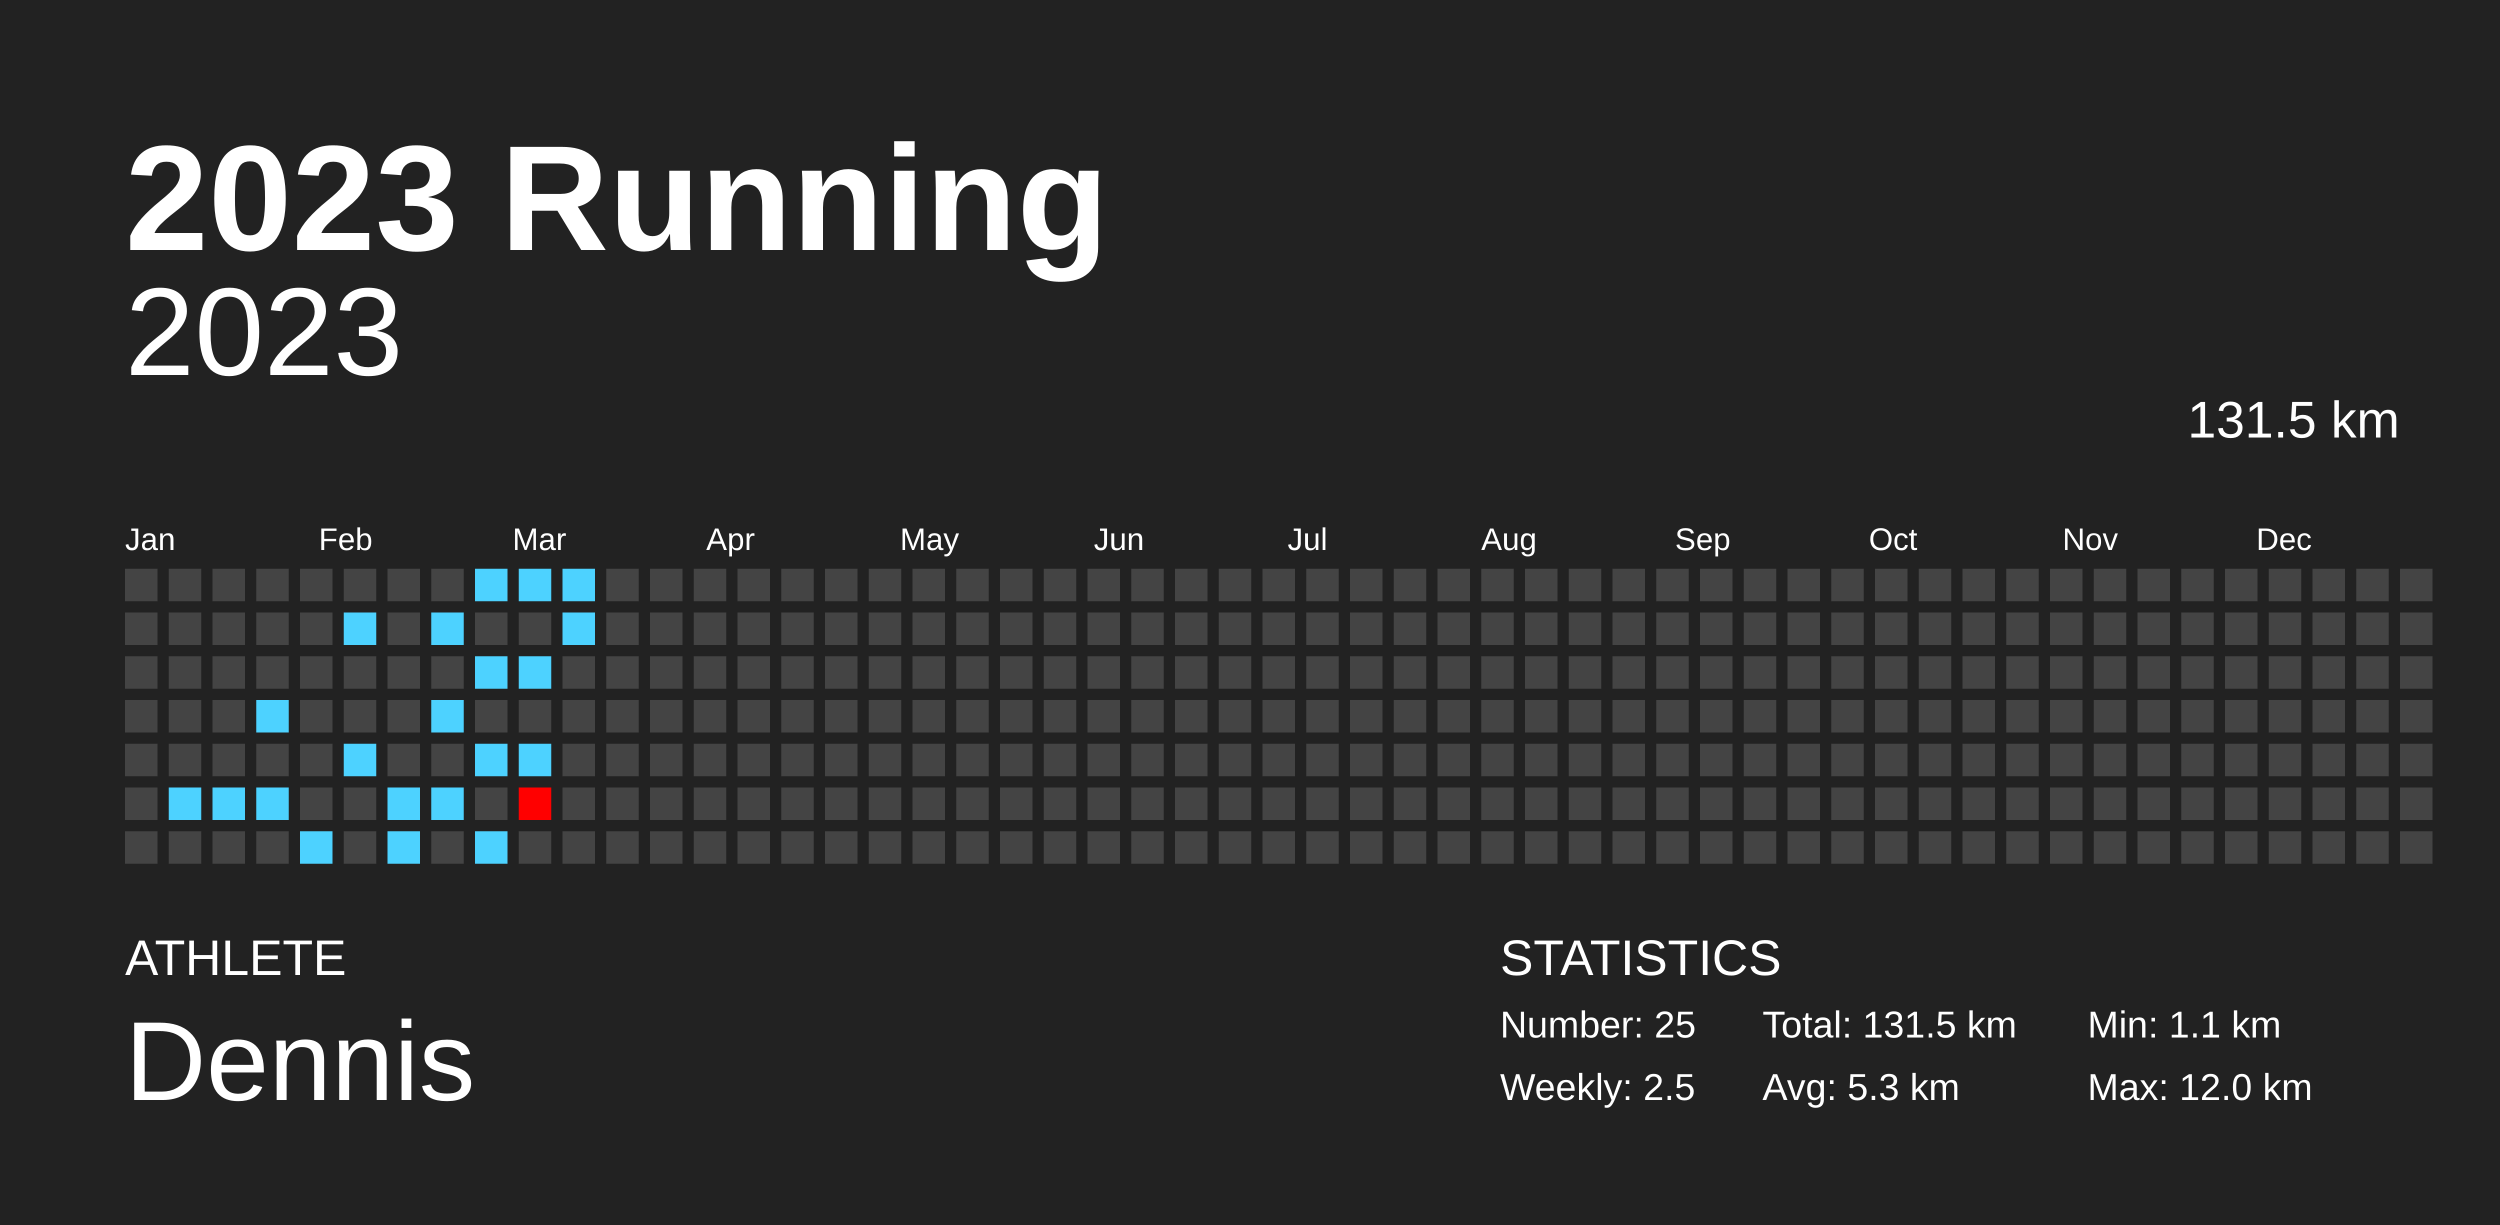
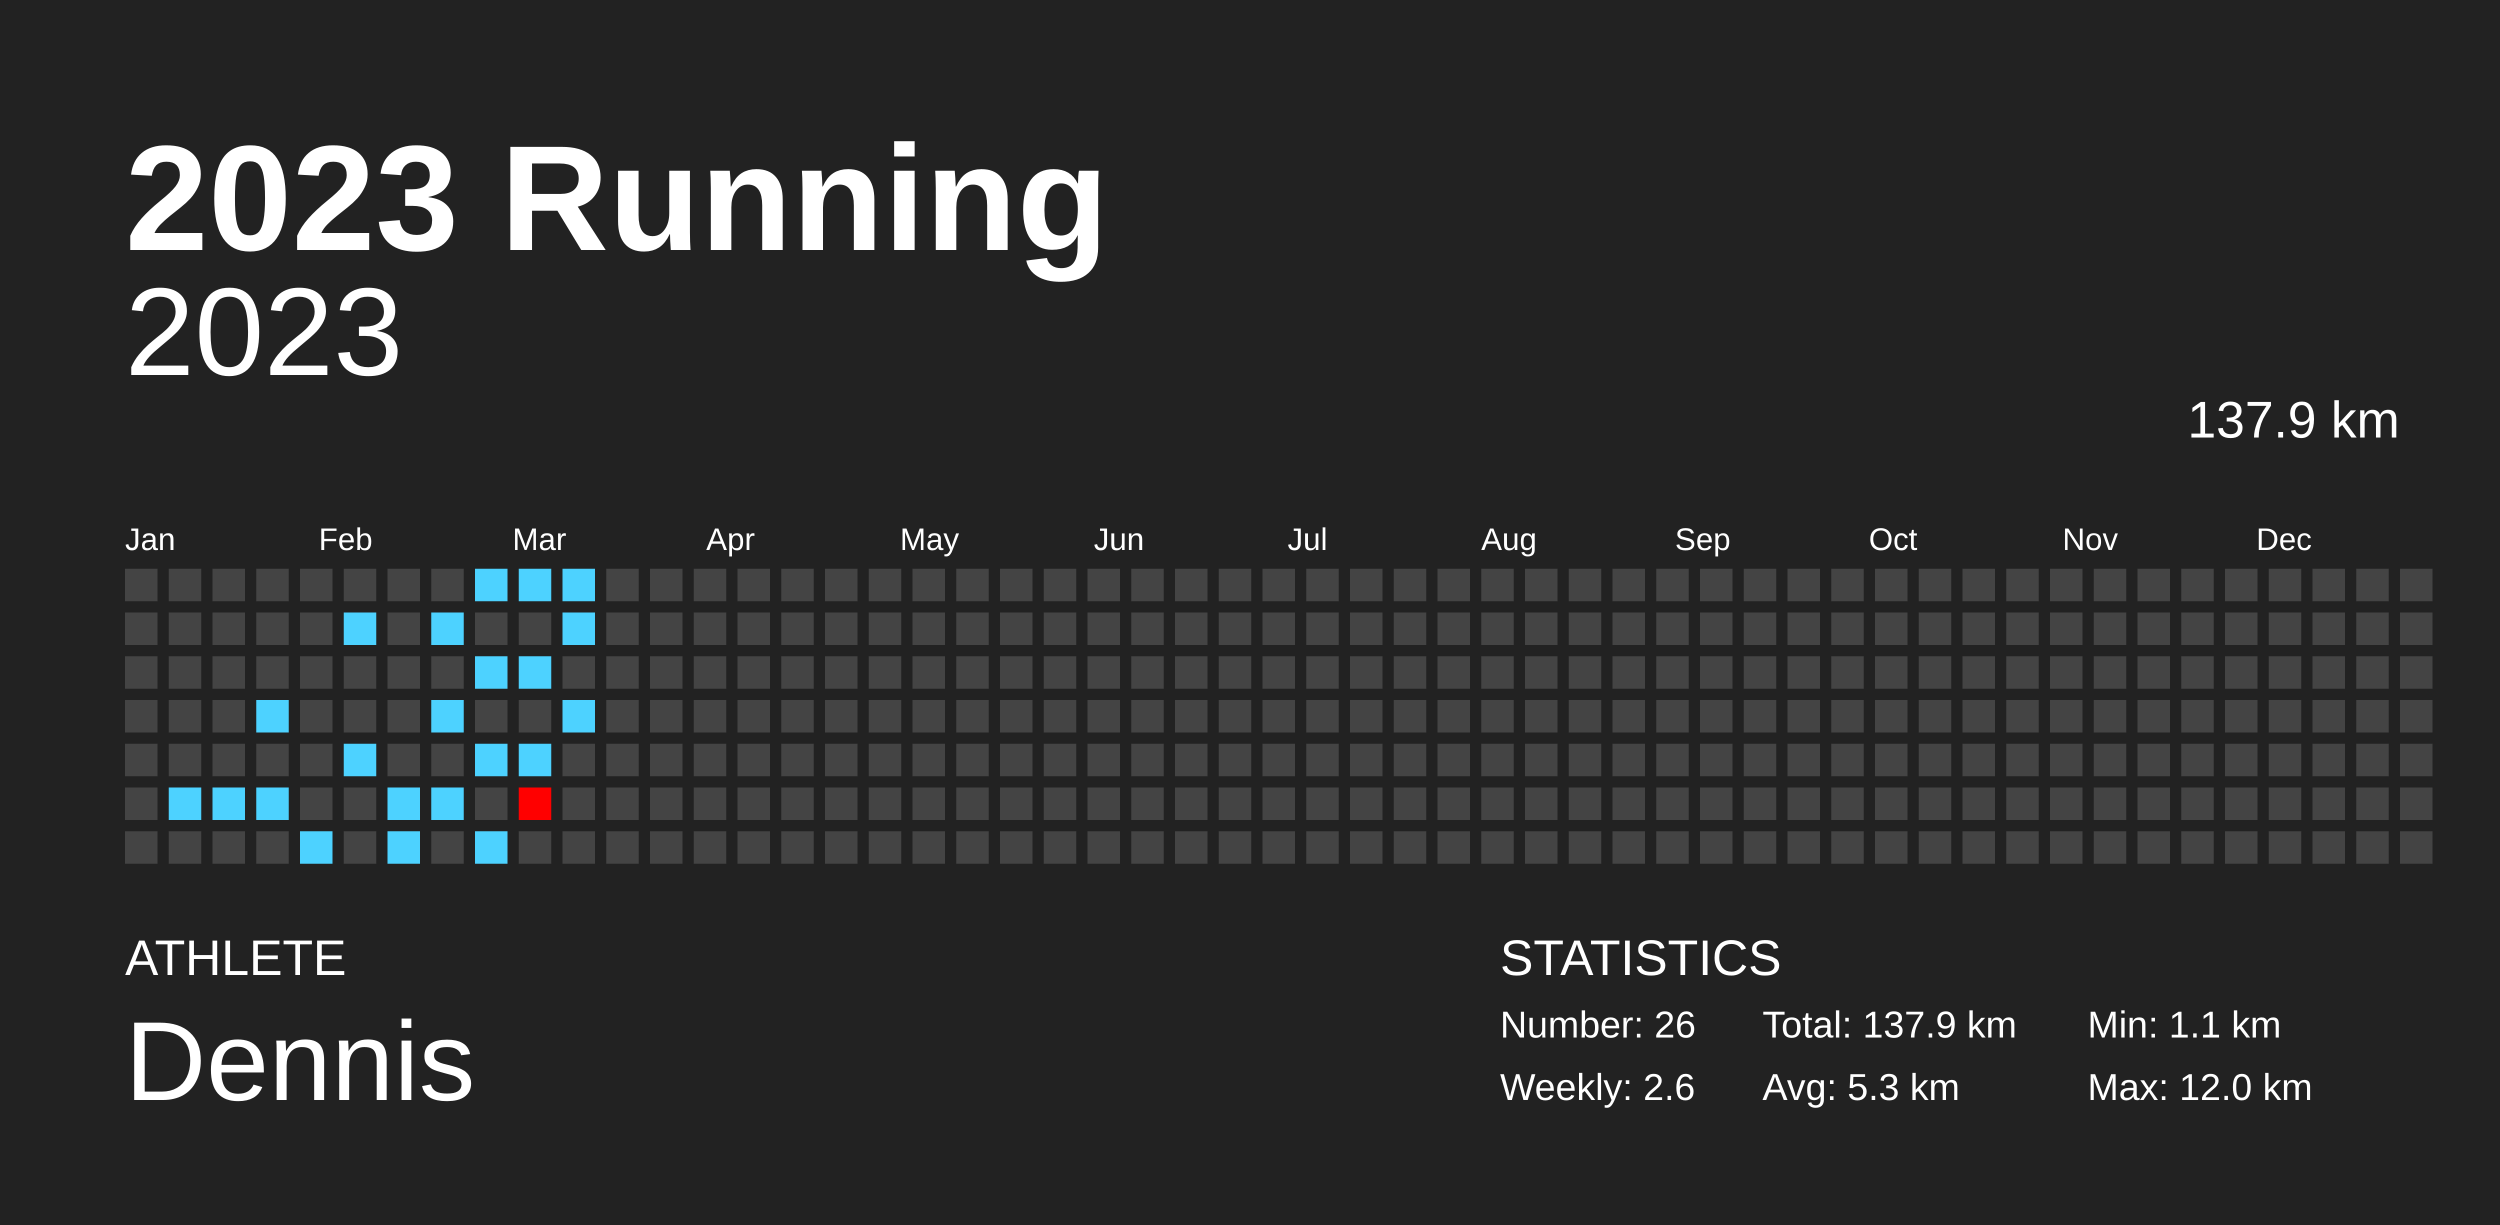
<svg xmlns="http://www.w3.org/2000/svg" baseProfile="full" height="98mm" version="1.1" viewBox="0,0,200,98" width="200mm">
  <defs />
  <rect fill="#222222" height="98" width="200" x="0" y="0" />
  <text fill="#FFFFFF" style="font-size:12px; font-family:Arial; font-weight:bold;" x="10" y="20">2023 Running</text>
  <text fill="#FFFFFF" style="font-size:4px; font-family:Arial" x="10" y="78">ATHLETE</text>
  <text fill="#FFFFFF" style="font-size:9px; font-family:Arial" x="10" y="88">Dennis</text>
  <text fill="#FFFFFF" style="font-size:4px; font-family:Arial" x="120" y="78">STATISTICS</text>
-   <text fill="#FFFFFF" style="font-size:3px; font-family:Arial" x="120" y="83">Number: 25</text>
-   <text fill="#FFFFFF" style="font-size:3px; font-family:Arial" x="120" y="88">Weekly: 2.5</text>
-   <text fill="#FFFFFF" style="font-size:3px; font-family:Arial" x="141" y="83">Total: 131.5 km</text>
+   <text fill="#FFFFFF" style="font-size:3px; font-family:Arial" x="120" y="83">Number: 26</text>
+   <text fill="#FFFFFF" style="font-size:3px; font-family:Arial" x="120" y="88">Weekly: 2.6</text>
+   <text fill="#FFFFFF" style="font-size:3px; font-family:Arial" x="141" y="83">Total: 137.9 km</text>
  <text fill="#FFFFFF" style="font-size:3px; font-family:Arial" x="141" y="88">Avg: 5.3 km</text>
  <text fill="#FFFFFF" style="font-size:3px; font-family:Arial" x="167" y="83">Min: 1.1 km</text>
  <text fill="#FFFFFF" style="font-size:3px; font-family:Arial" x="167" y="88">Max: 12.0 km</text>
  <text alignment-baseline="hanging" fill="#FFFFFF" style="font-size:10.0px; font-family:Arial;" x="10" y="30">2023</text>
-   <text alignment-baseline="hanging" fill="#FFFFFF" style="font-size:4.125px; font-family:Arial;" x="175" y="35">131.5 km</text>
+   <text alignment-baseline="hanging" fill="#FFFFFF" style="font-size:4.125px; font-family:Arial;" x="175" y="35">137.9 km</text>
  <text fill="#FFFFFF" style="font-size:2.5px; font-family:Arial" x="10.0" y="44">Jan</text>
  <text fill="#FFFFFF" style="font-size:2.5px; font-family:Arial" x="25.5" y="44">Feb</text>
  <text fill="#FFFFFF" style="font-size:2.5px; font-family:Arial" x="41.0" y="44">Mar</text>
  <text fill="#FFFFFF" style="font-size:2.5px; font-family:Arial" x="56.5" y="44">Apr</text>
  <text fill="#FFFFFF" style="font-size:2.5px; font-family:Arial" x="72.0" y="44">May</text>
  <text fill="#FFFFFF" style="font-size:2.5px; font-family:Arial" x="87.5" y="44">Jun</text>
  <text fill="#FFFFFF" style="font-size:2.5px; font-family:Arial" x="103.0" y="44">Jul</text>
  <text fill="#FFFFFF" style="font-size:2.5px; font-family:Arial" x="118.5" y="44">Aug</text>
  <text fill="#FFFFFF" style="font-size:2.5px; font-family:Arial" x="134.0" y="44">Sep</text>
  <text fill="#FFFFFF" style="font-size:2.5px; font-family:Arial" x="149.5" y="44">Oct</text>
  <text fill="#FFFFFF" style="font-size:2.5px; font-family:Arial" x="165.0" y="44">Nov</text>
  <text fill="#FFFFFF" style="font-size:2.5px; font-family:Arial" x="180.5" y="44">Dec</text>
  <rect fill="#444444" height="2.6" width="2.6" x="10.0" y="45.5" />
  <rect fill="#444444" height="2.6" width="2.6" x="10.0" y="49.0" />
  <rect fill="#444444" height="2.6" width="2.6" x="10.0" y="52.5" />
  <rect fill="#444444" height="2.6" width="2.6" x="10.0" y="56.0" />
  <rect fill="#444444" height="2.6" width="2.6" x="10.0" y="59.5" />
  <rect fill="#444444" height="2.6" width="2.6" x="10.0" y="63.0" />
  <rect fill="#444444" height="2.6" width="2.6" x="10.0" y="66.5" />
  <rect fill="#444444" height="2.6" width="2.6" x="13.5" y="45.5" />
  <rect fill="#444444" height="2.6" width="2.6" x="13.5" y="49.0" />
  <rect fill="#444444" height="2.6" width="2.6" x="13.5" y="52.5" />
  <rect fill="#444444" height="2.6" width="2.6" x="13.5" y="56.0" />
  <rect fill="#444444" height="2.6" width="2.6" x="13.5" y="59.5" />
  <rect fill="#4dd2ff" height="2.6" width="2.6" x="13.5" y="63.0" />
  <rect fill="#444444" height="2.6" width="2.6" x="13.5" y="66.5" />
  <rect fill="#444444" height="2.6" width="2.6" x="17.0" y="45.5" />
  <rect fill="#444444" height="2.6" width="2.6" x="17.0" y="49.0" />
  <rect fill="#444444" height="2.6" width="2.6" x="17.0" y="52.5" />
  <rect fill="#444444" height="2.6" width="2.6" x="17.0" y="56.0" />
  <rect fill="#444444" height="2.6" width="2.6" x="17.0" y="59.5" />
  <rect fill="#4dd2ff" height="2.6" width="2.6" x="17.0" y="63.0" />
  <rect fill="#444444" height="2.6" width="2.6" x="17.0" y="66.5" />
  <rect fill="#444444" height="2.6" width="2.6" x="20.5" y="45.5" />
  <rect fill="#444444" height="2.6" width="2.6" x="20.5" y="49.0" />
  <rect fill="#444444" height="2.6" width="2.6" x="20.5" y="52.5" />
  <rect fill="#4dd2ff" height="2.6" width="2.6" x="20.5" y="56.0" />
  <rect fill="#444444" height="2.6" width="2.6" x="20.5" y="59.5" />
  <rect fill="#4dd2ff" height="2.6" width="2.6" x="20.5" y="63.0" />
  <rect fill="#444444" height="2.6" width="2.6" x="20.5" y="66.5" />
  <rect fill="#444444" height="2.6" width="2.6" x="24.0" y="45.5" />
  <rect fill="#444444" height="2.6" width="2.6" x="24.0" y="49.0" />
  <rect fill="#444444" height="2.6" width="2.6" x="24.0" y="52.5" />
  <rect fill="#444444" height="2.6" width="2.6" x="24.0" y="56.0" />
  <rect fill="#444444" height="2.6" width="2.6" x="24.0" y="59.5" />
  <rect fill="#444444" height="2.6" width="2.6" x="24.0" y="63.0" />
  <rect fill="#4dd2ff" height="2.6" width="2.6" x="24.0" y="66.5" />
  <rect fill="#444444" height="2.6" width="2.6" x="27.5" y="45.5" />
  <rect fill="#4dd2ff" height="2.6" width="2.6" x="27.5" y="49.0" />
  <rect fill="#444444" height="2.6" width="2.6" x="27.5" y="52.5" />
  <rect fill="#444444" height="2.6" width="2.6" x="27.5" y="56.0" />
  <rect fill="#4dd2ff" height="2.6" width="2.6" x="27.5" y="59.5" />
  <rect fill="#444444" height="2.6" width="2.6" x="27.5" y="63.0" />
  <rect fill="#444444" height="2.6" width="2.6" x="27.5" y="66.5" />
  <rect fill="#444444" height="2.6" width="2.6" x="31.0" y="45.5" />
  <rect fill="#444444" height="2.6" width="2.6" x="31.0" y="49.0" />
  <rect fill="#444444" height="2.6" width="2.6" x="31.0" y="52.5" />
  <rect fill="#444444" height="2.6" width="2.6" x="31.0" y="56.0" />
  <rect fill="#444444" height="2.6" width="2.6" x="31.0" y="59.5" />
  <rect fill="#4dd2ff" height="2.6" width="2.6" x="31.0" y="63.0" />
  <rect fill="#4dd2ff" height="2.6" width="2.6" x="31.0" y="66.5" />
  <rect fill="#444444" height="2.6" width="2.6" x="34.5" y="45.5" />
  <rect fill="#4dd2ff" height="2.6" width="2.6" x="34.5" y="49.0" />
  <rect fill="#444444" height="2.6" width="2.6" x="34.5" y="52.5" />
  <rect fill="#4dd2ff" height="2.6" width="2.6" x="34.5" y="56.0" />
  <rect fill="#444444" height="2.6" width="2.6" x="34.5" y="59.5" />
  <rect fill="#4dd2ff" height="2.6" width="2.6" x="34.5" y="63.0" />
  <rect fill="#444444" height="2.6" width="2.6" x="34.5" y="66.5" />
  <rect fill="#4dd2ff" height="2.6" width="2.6" x="38.0" y="45.5" />
  <rect fill="#444444" height="2.6" width="2.6" x="38.0" y="49.0" />
  <rect fill="#4dd2ff" height="2.6" width="2.6" x="38.0" y="52.5" />
  <rect fill="#444444" height="2.6" width="2.6" x="38.0" y="56.0" />
  <rect fill="#4dd2ff" height="2.6" width="2.6" x="38.0" y="59.5" />
  <rect fill="#444444" height="2.6" width="2.6" x="38.0" y="63.0" />
  <rect fill="#4dd2ff" height="2.6" width="2.6" x="38.0" y="66.5" />
  <rect fill="#4dd2ff" height="2.6" width="2.6" x="41.5" y="45.5" />
  <rect fill="#444444" height="2.6" width="2.6" x="41.5" y="49.0" />
  <rect fill="#4dd2ff" height="2.6" width="2.6" x="41.5" y="52.5" />
  <rect fill="#444444" height="2.6" width="2.6" x="41.5" y="56.0" />
  <rect fill="#4dd2ff" height="2.6" width="2.6" x="41.5" y="59.5" />
  <rect fill="#ff0000" height="2.6" width="2.6" x="41.5" y="63.0" />
  <rect fill="#444444" height="2.6" width="2.6" x="41.5" y="66.5" />
  <rect fill="#4dd2ff" height="2.6" width="2.6" x="45.0" y="45.5" />
  <rect fill="#4dd2ff" height="2.6" width="2.6" x="45.0" y="49.0" />
  <rect fill="#444444" height="2.6" width="2.6" x="45.0" y="52.5" />
-   <rect fill="#444444" height="2.6" width="2.6" x="45.0" y="56.0" />
+   <rect fill="#4dd2ff" height="2.6" width="2.6" x="45.0" y="56.0" />
  <rect fill="#444444" height="2.6" width="2.6" x="45.0" y="59.5" />
  <rect fill="#444444" height="2.6" width="2.6" x="45.0" y="63.0" />
  <rect fill="#444444" height="2.6" width="2.6" x="45.0" y="66.5" />
  <rect fill="#444444" height="2.6" width="2.6" x="48.5" y="45.5" />
  <rect fill="#444444" height="2.6" width="2.6" x="48.5" y="49.0" />
  <rect fill="#444444" height="2.6" width="2.6" x="48.5" y="52.5" />
  <rect fill="#444444" height="2.6" width="2.6" x="48.5" y="56.0" />
  <rect fill="#444444" height="2.6" width="2.6" x="48.5" y="59.5" />
  <rect fill="#444444" height="2.6" width="2.6" x="48.5" y="63.0" />
  <rect fill="#444444" height="2.6" width="2.6" x="48.5" y="66.5" />
  <rect fill="#444444" height="2.6" width="2.6" x="52.0" y="45.5" />
  <rect fill="#444444" height="2.6" width="2.6" x="52.0" y="49.0" />
  <rect fill="#444444" height="2.6" width="2.6" x="52.0" y="52.5" />
  <rect fill="#444444" height="2.6" width="2.6" x="52.0" y="56.0" />
  <rect fill="#444444" height="2.6" width="2.6" x="52.0" y="59.5" />
  <rect fill="#444444" height="2.6" width="2.6" x="52.0" y="63.0" />
  <rect fill="#444444" height="2.6" width="2.6" x="52.0" y="66.5" />
  <rect fill="#444444" height="2.6" width="2.6" x="55.5" y="45.5" />
  <rect fill="#444444" height="2.6" width="2.6" x="55.5" y="49.0" />
  <rect fill="#444444" height="2.6" width="2.6" x="55.5" y="52.5" />
  <rect fill="#444444" height="2.6" width="2.6" x="55.5" y="56.0" />
  <rect fill="#444444" height="2.6" width="2.6" x="55.5" y="59.5" />
  <rect fill="#444444" height="2.6" width="2.6" x="55.5" y="63.0" />
  <rect fill="#444444" height="2.6" width="2.6" x="55.5" y="66.5" />
  <rect fill="#444444" height="2.6" width="2.6" x="59.0" y="45.5" />
  <rect fill="#444444" height="2.6" width="2.6" x="59.0" y="49.0" />
  <rect fill="#444444" height="2.6" width="2.6" x="59.0" y="52.5" />
  <rect fill="#444444" height="2.6" width="2.6" x="59.0" y="56.0" />
  <rect fill="#444444" height="2.6" width="2.6" x="59.0" y="59.5" />
  <rect fill="#444444" height="2.6" width="2.6" x="59.0" y="63.0" />
  <rect fill="#444444" height="2.6" width="2.6" x="59.0" y="66.5" />
  <rect fill="#444444" height="2.6" width="2.6" x="62.5" y="45.5" />
  <rect fill="#444444" height="2.6" width="2.6" x="62.5" y="49.0" />
  <rect fill="#444444" height="2.6" width="2.6" x="62.5" y="52.5" />
  <rect fill="#444444" height="2.6" width="2.6" x="62.5" y="56.0" />
  <rect fill="#444444" height="2.6" width="2.6" x="62.5" y="59.5" />
  <rect fill="#444444" height="2.6" width="2.6" x="62.5" y="63.0" />
  <rect fill="#444444" height="2.6" width="2.6" x="62.5" y="66.5" />
  <rect fill="#444444" height="2.6" width="2.6" x="66.0" y="45.5" />
  <rect fill="#444444" height="2.6" width="2.6" x="66.0" y="49.0" />
  <rect fill="#444444" height="2.6" width="2.6" x="66.0" y="52.5" />
  <rect fill="#444444" height="2.6" width="2.6" x="66.0" y="56.0" />
  <rect fill="#444444" height="2.6" width="2.6" x="66.0" y="59.5" />
  <rect fill="#444444" height="2.6" width="2.6" x="66.0" y="63.0" />
  <rect fill="#444444" height="2.6" width="2.6" x="66.0" y="66.5" />
  <rect fill="#444444" height="2.6" width="2.6" x="69.5" y="45.5" />
  <rect fill="#444444" height="2.6" width="2.6" x="69.5" y="49.0" />
  <rect fill="#444444" height="2.6" width="2.6" x="69.5" y="52.5" />
  <rect fill="#444444" height="2.6" width="2.6" x="69.5" y="56.0" />
  <rect fill="#444444" height="2.6" width="2.6" x="69.5" y="59.5" />
  <rect fill="#444444" height="2.6" width="2.6" x="69.5" y="63.0" />
  <rect fill="#444444" height="2.6" width="2.6" x="69.5" y="66.5" />
  <rect fill="#444444" height="2.6" width="2.6" x="73.0" y="45.5" />
  <rect fill="#444444" height="2.6" width="2.6" x="73.0" y="49.0" />
  <rect fill="#444444" height="2.6" width="2.6" x="73.0" y="52.5" />
  <rect fill="#444444" height="2.6" width="2.6" x="73.0" y="56.0" />
  <rect fill="#444444" height="2.6" width="2.6" x="73.0" y="59.5" />
  <rect fill="#444444" height="2.6" width="2.6" x="73.0" y="63.0" />
  <rect fill="#444444" height="2.6" width="2.6" x="73.0" y="66.5" />
  <rect fill="#444444" height="2.6" width="2.6" x="76.5" y="45.5" />
  <rect fill="#444444" height="2.6" width="2.6" x="76.5" y="49.0" />
  <rect fill="#444444" height="2.6" width="2.6" x="76.5" y="52.5" />
  <rect fill="#444444" height="2.6" width="2.6" x="76.5" y="56.0" />
  <rect fill="#444444" height="2.6" width="2.6" x="76.5" y="59.5" />
  <rect fill="#444444" height="2.6" width="2.6" x="76.5" y="63.0" />
  <rect fill="#444444" height="2.6" width="2.6" x="76.5" y="66.5" />
  <rect fill="#444444" height="2.6" width="2.6" x="80.0" y="45.5" />
  <rect fill="#444444" height="2.6" width="2.6" x="80.0" y="49.0" />
  <rect fill="#444444" height="2.6" width="2.6" x="80.0" y="52.5" />
  <rect fill="#444444" height="2.6" width="2.6" x="80.0" y="56.0" />
  <rect fill="#444444" height="2.6" width="2.6" x="80.0" y="59.5" />
  <rect fill="#444444" height="2.6" width="2.6" x="80.0" y="63.0" />
  <rect fill="#444444" height="2.6" width="2.6" x="80.0" y="66.5" />
  <rect fill="#444444" height="2.6" width="2.6" x="83.5" y="45.5" />
  <rect fill="#444444" height="2.6" width="2.6" x="83.5" y="49.0" />
  <rect fill="#444444" height="2.6" width="2.6" x="83.5" y="52.5" />
  <rect fill="#444444" height="2.6" width="2.6" x="83.5" y="56.0" />
  <rect fill="#444444" height="2.6" width="2.6" x="83.5" y="59.5" />
  <rect fill="#444444" height="2.6" width="2.6" x="83.5" y="63.0" />
  <rect fill="#444444" height="2.6" width="2.6" x="83.5" y="66.5" />
  <rect fill="#444444" height="2.6" width="2.6" x="87.0" y="45.5" />
  <rect fill="#444444" height="2.6" width="2.6" x="87.0" y="49.0" />
  <rect fill="#444444" height="2.6" width="2.6" x="87.0" y="52.5" />
  <rect fill="#444444" height="2.6" width="2.6" x="87.0" y="56.0" />
  <rect fill="#444444" height="2.6" width="2.6" x="87.0" y="59.5" />
  <rect fill="#444444" height="2.6" width="2.6" x="87.0" y="63.0" />
  <rect fill="#444444" height="2.6" width="2.6" x="87.0" y="66.5" />
  <rect fill="#444444" height="2.6" width="2.6" x="90.5" y="45.5" />
  <rect fill="#444444" height="2.6" width="2.6" x="90.5" y="49.0" />
  <rect fill="#444444" height="2.6" width="2.6" x="90.5" y="52.5" />
  <rect fill="#444444" height="2.6" width="2.6" x="90.5" y="56.0" />
  <rect fill="#444444" height="2.6" width="2.6" x="90.5" y="59.5" />
  <rect fill="#444444" height="2.6" width="2.6" x="90.5" y="63.0" />
  <rect fill="#444444" height="2.6" width="2.6" x="90.5" y="66.5" />
  <rect fill="#444444" height="2.6" width="2.6" x="94.0" y="45.5" />
  <rect fill="#444444" height="2.6" width="2.6" x="94.0" y="49.0" />
  <rect fill="#444444" height="2.6" width="2.6" x="94.0" y="52.5" />
  <rect fill="#444444" height="2.6" width="2.6" x="94.0" y="56.0" />
  <rect fill="#444444" height="2.6" width="2.6" x="94.0" y="59.5" />
  <rect fill="#444444" height="2.6" width="2.6" x="94.0" y="63.0" />
  <rect fill="#444444" height="2.6" width="2.6" x="94.0" y="66.5" />
  <rect fill="#444444" height="2.6" width="2.6" x="97.5" y="45.5" />
  <rect fill="#444444" height="2.6" width="2.6" x="97.5" y="49.0" />
  <rect fill="#444444" height="2.6" width="2.6" x="97.5" y="52.5" />
  <rect fill="#444444" height="2.6" width="2.6" x="97.5" y="56.0" />
  <rect fill="#444444" height="2.6" width="2.6" x="97.5" y="59.5" />
  <rect fill="#444444" height="2.6" width="2.6" x="97.5" y="63.0" />
  <rect fill="#444444" height="2.6" width="2.6" x="97.5" y="66.5" />
  <rect fill="#444444" height="2.6" width="2.6" x="101.0" y="45.5" />
  <rect fill="#444444" height="2.6" width="2.6" x="101.0" y="49.0" />
  <rect fill="#444444" height="2.6" width="2.6" x="101.0" y="52.5" />
  <rect fill="#444444" height="2.6" width="2.6" x="101.0" y="56.0" />
  <rect fill="#444444" height="2.6" width="2.6" x="101.0" y="59.5" />
  <rect fill="#444444" height="2.6" width="2.6" x="101.0" y="63.0" />
  <rect fill="#444444" height="2.6" width="2.6" x="101.0" y="66.5" />
  <rect fill="#444444" height="2.6" width="2.6" x="104.5" y="45.5" />
  <rect fill="#444444" height="2.6" width="2.6" x="104.5" y="49.0" />
  <rect fill="#444444" height="2.6" width="2.6" x="104.5" y="52.5" />
  <rect fill="#444444" height="2.6" width="2.6" x="104.5" y="56.0" />
  <rect fill="#444444" height="2.6" width="2.6" x="104.5" y="59.5" />
  <rect fill="#444444" height="2.6" width="2.6" x="104.5" y="63.0" />
  <rect fill="#444444" height="2.6" width="2.6" x="104.5" y="66.5" />
  <rect fill="#444444" height="2.6" width="2.6" x="108.0" y="45.5" />
  <rect fill="#444444" height="2.6" width="2.6" x="108.0" y="49.0" />
  <rect fill="#444444" height="2.6" width="2.6" x="108.0" y="52.5" />
  <rect fill="#444444" height="2.6" width="2.6" x="108.0" y="56.0" />
  <rect fill="#444444" height="2.6" width="2.6" x="108.0" y="59.5" />
  <rect fill="#444444" height="2.6" width="2.6" x="108.0" y="63.0" />
  <rect fill="#444444" height="2.6" width="2.6" x="108.0" y="66.5" />
  <rect fill="#444444" height="2.6" width="2.6" x="111.5" y="45.5" />
  <rect fill="#444444" height="2.6" width="2.6" x="111.5" y="49.0" />
  <rect fill="#444444" height="2.6" width="2.6" x="111.5" y="52.5" />
  <rect fill="#444444" height="2.6" width="2.6" x="111.5" y="56.0" />
  <rect fill="#444444" height="2.6" width="2.6" x="111.5" y="59.5" />
  <rect fill="#444444" height="2.6" width="2.6" x="111.5" y="63.0" />
  <rect fill="#444444" height="2.6" width="2.6" x="111.5" y="66.5" />
  <rect fill="#444444" height="2.6" width="2.6" x="115.0" y="45.5" />
  <rect fill="#444444" height="2.6" width="2.6" x="115.0" y="49.0" />
  <rect fill="#444444" height="2.6" width="2.6" x="115.0" y="52.5" />
  <rect fill="#444444" height="2.6" width="2.6" x="115.0" y="56.0" />
  <rect fill="#444444" height="2.6" width="2.6" x="115.0" y="59.5" />
  <rect fill="#444444" height="2.6" width="2.6" x="115.0" y="63.0" />
  <rect fill="#444444" height="2.6" width="2.6" x="115.0" y="66.5" />
  <rect fill="#444444" height="2.6" width="2.6" x="118.5" y="45.5" />
  <rect fill="#444444" height="2.6" width="2.6" x="118.5" y="49.0" />
  <rect fill="#444444" height="2.6" width="2.6" x="118.5" y="52.5" />
  <rect fill="#444444" height="2.6" width="2.6" x="118.5" y="56.0" />
  <rect fill="#444444" height="2.6" width="2.6" x="118.5" y="59.5" />
  <rect fill="#444444" height="2.6" width="2.6" x="118.5" y="63.0" />
  <rect fill="#444444" height="2.6" width="2.6" x="118.5" y="66.5" />
  <rect fill="#444444" height="2.6" width="2.6" x="122.0" y="45.5" />
  <rect fill="#444444" height="2.6" width="2.6" x="122.0" y="49.0" />
  <rect fill="#444444" height="2.6" width="2.6" x="122.0" y="52.5" />
  <rect fill="#444444" height="2.6" width="2.6" x="122.0" y="56.0" />
  <rect fill="#444444" height="2.6" width="2.6" x="122.0" y="59.5" />
  <rect fill="#444444" height="2.6" width="2.6" x="122.0" y="63.0" />
  <rect fill="#444444" height="2.6" width="2.6" x="122.0" y="66.5" />
  <rect fill="#444444" height="2.6" width="2.6" x="125.5" y="45.5" />
  <rect fill="#444444" height="2.6" width="2.6" x="125.5" y="49.0" />
  <rect fill="#444444" height="2.6" width="2.6" x="125.5" y="52.5" />
  <rect fill="#444444" height="2.6" width="2.6" x="125.5" y="56.0" />
  <rect fill="#444444" height="2.6" width="2.6" x="125.5" y="59.5" />
  <rect fill="#444444" height="2.6" width="2.6" x="125.5" y="63.0" />
  <rect fill="#444444" height="2.6" width="2.6" x="125.5" y="66.5" />
  <rect fill="#444444" height="2.6" width="2.6" x="129.0" y="45.5" />
  <rect fill="#444444" height="2.6" width="2.6" x="129.0" y="49.0" />
  <rect fill="#444444" height="2.6" width="2.6" x="129.0" y="52.5" />
  <rect fill="#444444" height="2.6" width="2.6" x="129.0" y="56.0" />
  <rect fill="#444444" height="2.6" width="2.6" x="129.0" y="59.5" />
  <rect fill="#444444" height="2.6" width="2.6" x="129.0" y="63.0" />
  <rect fill="#444444" height="2.6" width="2.6" x="129.0" y="66.5" />
  <rect fill="#444444" height="2.6" width="2.6" x="132.5" y="45.5" />
  <rect fill="#444444" height="2.6" width="2.6" x="132.5" y="49.0" />
  <rect fill="#444444" height="2.6" width="2.6" x="132.5" y="52.5" />
  <rect fill="#444444" height="2.6" width="2.6" x="132.5" y="56.0" />
  <rect fill="#444444" height="2.6" width="2.6" x="132.5" y="59.5" />
  <rect fill="#444444" height="2.6" width="2.6" x="132.5" y="63.0" />
  <rect fill="#444444" height="2.6" width="2.6" x="132.5" y="66.5" />
  <rect fill="#444444" height="2.6" width="2.6" x="136.0" y="45.5" />
  <rect fill="#444444" height="2.6" width="2.6" x="136.0" y="49.0" />
  <rect fill="#444444" height="2.6" width="2.6" x="136.0" y="52.5" />
  <rect fill="#444444" height="2.6" width="2.6" x="136.0" y="56.0" />
  <rect fill="#444444" height="2.6" width="2.6" x="136.0" y="59.5" />
  <rect fill="#444444" height="2.6" width="2.6" x="136.0" y="63.0" />
  <rect fill="#444444" height="2.6" width="2.6" x="136.0" y="66.5" />
  <rect fill="#444444" height="2.6" width="2.6" x="139.5" y="45.5" />
  <rect fill="#444444" height="2.6" width="2.6" x="139.5" y="49.0" />
  <rect fill="#444444" height="2.6" width="2.6" x="139.5" y="52.5" />
  <rect fill="#444444" height="2.6" width="2.6" x="139.5" y="56.0" />
  <rect fill="#444444" height="2.6" width="2.6" x="139.5" y="59.5" />
  <rect fill="#444444" height="2.6" width="2.6" x="139.5" y="63.0" />
  <rect fill="#444444" height="2.6" width="2.6" x="139.5" y="66.5" />
  <rect fill="#444444" height="2.6" width="2.6" x="143.0" y="45.5" />
  <rect fill="#444444" height="2.6" width="2.6" x="143.0" y="49.0" />
  <rect fill="#444444" height="2.6" width="2.6" x="143.0" y="52.5" />
  <rect fill="#444444" height="2.6" width="2.6" x="143.0" y="56.0" />
  <rect fill="#444444" height="2.6" width="2.6" x="143.0" y="59.5" />
  <rect fill="#444444" height="2.6" width="2.6" x="143.0" y="63.0" />
  <rect fill="#444444" height="2.6" width="2.6" x="143.0" y="66.5" />
  <rect fill="#444444" height="2.6" width="2.6" x="146.5" y="45.5" />
  <rect fill="#444444" height="2.6" width="2.6" x="146.5" y="49.0" />
  <rect fill="#444444" height="2.6" width="2.6" x="146.5" y="52.5" />
  <rect fill="#444444" height="2.6" width="2.6" x="146.5" y="56.0" />
  <rect fill="#444444" height="2.6" width="2.6" x="146.5" y="59.5" />
  <rect fill="#444444" height="2.6" width="2.6" x="146.5" y="63.0" />
  <rect fill="#444444" height="2.6" width="2.6" x="146.5" y="66.5" />
  <rect fill="#444444" height="2.6" width="2.6" x="150.0" y="45.5" />
  <rect fill="#444444" height="2.6" width="2.6" x="150.0" y="49.0" />
  <rect fill="#444444" height="2.6" width="2.6" x="150.0" y="52.5" />
  <rect fill="#444444" height="2.6" width="2.6" x="150.0" y="56.0" />
  <rect fill="#444444" height="2.6" width="2.6" x="150.0" y="59.5" />
  <rect fill="#444444" height="2.6" width="2.6" x="150.0" y="63.0" />
  <rect fill="#444444" height="2.6" width="2.6" x="150.0" y="66.5" />
  <rect fill="#444444" height="2.6" width="2.6" x="153.5" y="45.5" />
  <rect fill="#444444" height="2.6" width="2.6" x="153.5" y="49.0" />
  <rect fill="#444444" height="2.6" width="2.6" x="153.5" y="52.5" />
  <rect fill="#444444" height="2.6" width="2.6" x="153.5" y="56.0" />
  <rect fill="#444444" height="2.6" width="2.6" x="153.5" y="59.5" />
  <rect fill="#444444" height="2.6" width="2.6" x="153.5" y="63.0" />
  <rect fill="#444444" height="2.6" width="2.6" x="153.5" y="66.5" />
  <rect fill="#444444" height="2.6" width="2.6" x="157.0" y="45.5" />
  <rect fill="#444444" height="2.6" width="2.6" x="157.0" y="49.0" />
  <rect fill="#444444" height="2.6" width="2.6" x="157.0" y="52.5" />
  <rect fill="#444444" height="2.6" width="2.6" x="157.0" y="56.0" />
  <rect fill="#444444" height="2.6" width="2.6" x="157.0" y="59.5" />
  <rect fill="#444444" height="2.6" width="2.6" x="157.0" y="63.0" />
  <rect fill="#444444" height="2.6" width="2.6" x="157.0" y="66.5" />
  <rect fill="#444444" height="2.6" width="2.6" x="160.5" y="45.5" />
  <rect fill="#444444" height="2.6" width="2.6" x="160.5" y="49.0" />
  <rect fill="#444444" height="2.6" width="2.6" x="160.5" y="52.5" />
  <rect fill="#444444" height="2.6" width="2.6" x="160.5" y="56.0" />
  <rect fill="#444444" height="2.6" width="2.6" x="160.5" y="59.5" />
  <rect fill="#444444" height="2.6" width="2.6" x="160.5" y="63.0" />
  <rect fill="#444444" height="2.6" width="2.6" x="160.5" y="66.5" />
  <rect fill="#444444" height="2.6" width="2.6" x="164.0" y="45.5" />
  <rect fill="#444444" height="2.6" width="2.6" x="164.0" y="49.0" />
  <rect fill="#444444" height="2.6" width="2.6" x="164.0" y="52.5" />
  <rect fill="#444444" height="2.6" width="2.6" x="164.0" y="56.0" />
  <rect fill="#444444" height="2.6" width="2.6" x="164.0" y="59.5" />
  <rect fill="#444444" height="2.6" width="2.6" x="164.0" y="63.0" />
  <rect fill="#444444" height="2.6" width="2.6" x="164.0" y="66.5" />
  <rect fill="#444444" height="2.6" width="2.6" x="167.5" y="45.5" />
  <rect fill="#444444" height="2.6" width="2.6" x="167.5" y="49.0" />
  <rect fill="#444444" height="2.6" width="2.6" x="167.5" y="52.5" />
  <rect fill="#444444" height="2.6" width="2.6" x="167.5" y="56.0" />
  <rect fill="#444444" height="2.6" width="2.6" x="167.5" y="59.5" />
  <rect fill="#444444" height="2.6" width="2.6" x="167.5" y="63.0" />
  <rect fill="#444444" height="2.6" width="2.6" x="167.5" y="66.5" />
  <rect fill="#444444" height="2.6" width="2.6" x="171.0" y="45.5" />
  <rect fill="#444444" height="2.6" width="2.6" x="171.0" y="49.0" />
  <rect fill="#444444" height="2.6" width="2.6" x="171.0" y="52.5" />
  <rect fill="#444444" height="2.6" width="2.6" x="171.0" y="56.0" />
  <rect fill="#444444" height="2.6" width="2.6" x="171.0" y="59.5" />
  <rect fill="#444444" height="2.6" width="2.6" x="171.0" y="63.0" />
  <rect fill="#444444" height="2.6" width="2.6" x="171.0" y="66.5" />
  <rect fill="#444444" height="2.6" width="2.6" x="174.5" y="45.5" />
  <rect fill="#444444" height="2.6" width="2.6" x="174.5" y="49.0" />
  <rect fill="#444444" height="2.6" width="2.6" x="174.5" y="52.5" />
  <rect fill="#444444" height="2.6" width="2.6" x="174.5" y="56.0" />
  <rect fill="#444444" height="2.6" width="2.6" x="174.5" y="59.5" />
  <rect fill="#444444" height="2.6" width="2.6" x="174.5" y="63.0" />
  <rect fill="#444444" height="2.6" width="2.6" x="174.5" y="66.5" />
  <rect fill="#444444" height="2.6" width="2.6" x="178.0" y="45.5" />
  <rect fill="#444444" height="2.6" width="2.6" x="178.0" y="49.0" />
  <rect fill="#444444" height="2.6" width="2.6" x="178.0" y="52.5" />
  <rect fill="#444444" height="2.6" width="2.6" x="178.0" y="56.0" />
  <rect fill="#444444" height="2.6" width="2.6" x="178.0" y="59.5" />
  <rect fill="#444444" height="2.6" width="2.6" x="178.0" y="63.0" />
  <rect fill="#444444" height="2.6" width="2.6" x="178.0" y="66.5" />
  <rect fill="#444444" height="2.6" width="2.6" x="181.5" y="45.5" />
  <rect fill="#444444" height="2.6" width="2.6" x="181.5" y="49.0" />
  <rect fill="#444444" height="2.6" width="2.6" x="181.5" y="52.5" />
  <rect fill="#444444" height="2.6" width="2.6" x="181.5" y="56.0" />
  <rect fill="#444444" height="2.6" width="2.6" x="181.5" y="59.5" />
  <rect fill="#444444" height="2.6" width="2.6" x="181.5" y="63.0" />
  <rect fill="#444444" height="2.6" width="2.6" x="181.5" y="66.5" />
  <rect fill="#444444" height="2.6" width="2.6" x="185.0" y="45.5" />
  <rect fill="#444444" height="2.6" width="2.6" x="185.0" y="49.0" />
  <rect fill="#444444" height="2.6" width="2.6" x="185.0" y="52.5" />
  <rect fill="#444444" height="2.6" width="2.6" x="185.0" y="56.0" />
  <rect fill="#444444" height="2.6" width="2.6" x="185.0" y="59.5" />
  <rect fill="#444444" height="2.6" width="2.6" x="185.0" y="63.0" />
  <rect fill="#444444" height="2.6" width="2.6" x="185.0" y="66.5" />
  <rect fill="#444444" height="2.6" width="2.6" x="188.5" y="45.5" />
  <rect fill="#444444" height="2.6" width="2.6" x="188.5" y="49.0" />
  <rect fill="#444444" height="2.6" width="2.6" x="188.5" y="52.5" />
  <rect fill="#444444" height="2.6" width="2.6" x="188.5" y="56.0" />
  <rect fill="#444444" height="2.6" width="2.6" x="188.5" y="59.5" />
  <rect fill="#444444" height="2.6" width="2.6" x="188.5" y="63.0" />
  <rect fill="#444444" height="2.6" width="2.6" x="188.5" y="66.5" />
  <rect fill="#444444" height="2.6" width="2.6" x="192.0" y="45.5" />
  <rect fill="#444444" height="2.6" width="2.6" x="192.0" y="49.0" />
  <rect fill="#444444" height="2.6" width="2.6" x="192.0" y="52.5" />
  <rect fill="#444444" height="2.6" width="2.6" x="192.0" y="56.0" />
  <rect fill="#444444" height="2.6" width="2.6" x="192.0" y="59.5" />
  <rect fill="#444444" height="2.6" width="2.6" x="192.0" y="63.0" />
  <rect fill="#444444" height="2.6" width="2.6" x="192.0" y="66.5" />
</svg>
